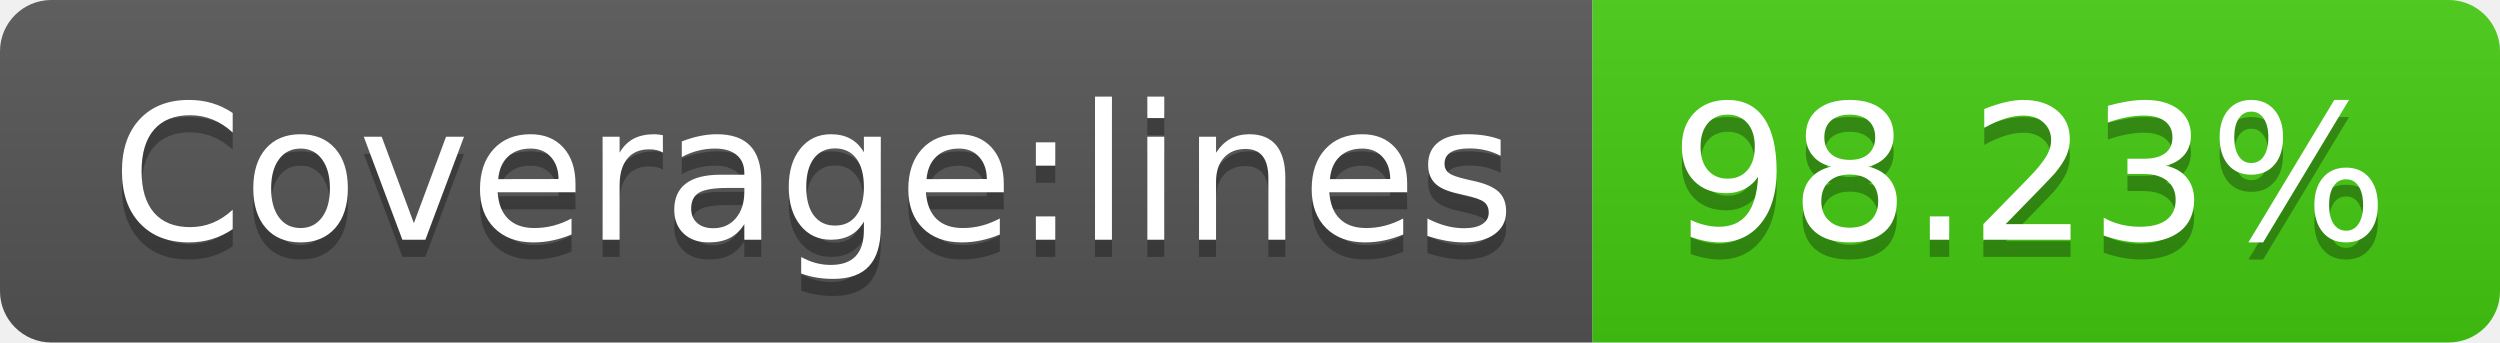
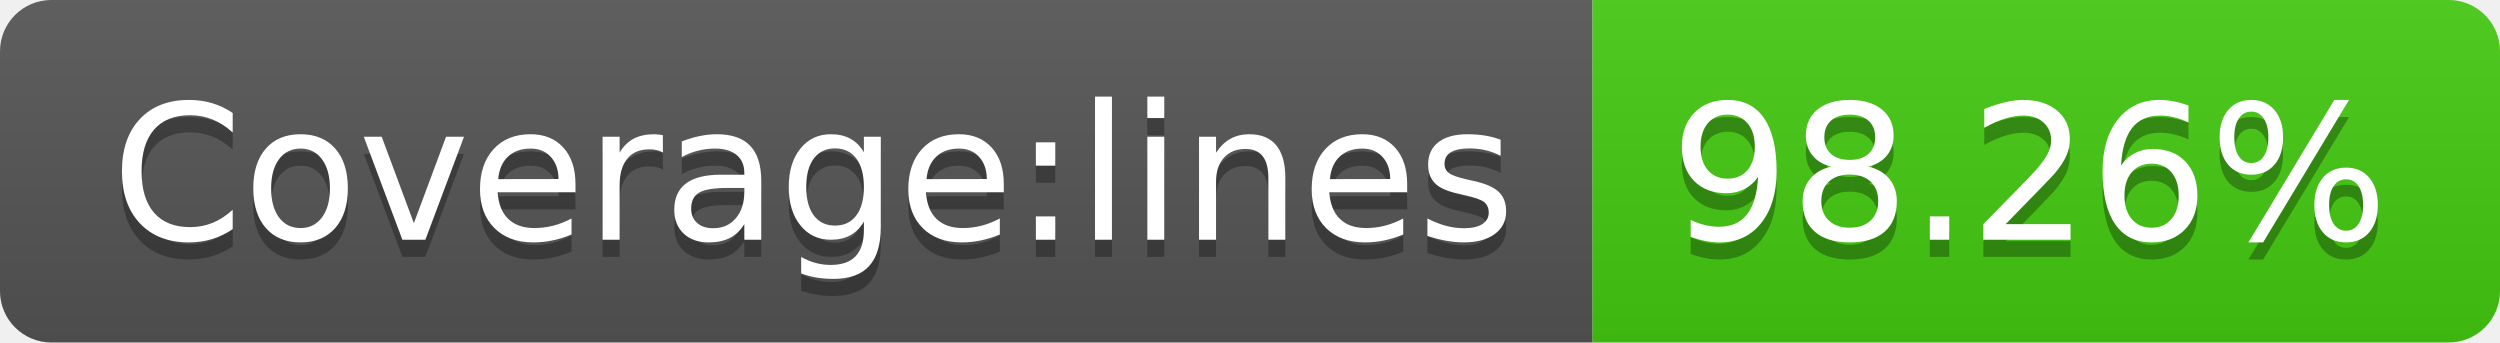
- <svg xmlns="http://www.w3.org/2000/svg" width="146" height="20" role="img" aria-label="Coverage:lines: 98.23%">
+ <svg xmlns="http://www.w3.org/2000/svg" width="146" height="20" role="img" aria-label="Coverage:lines: 98.26%">
  <linearGradient id="s" x2="0" y2="100%">
    <stop offset="0" stop-color="#bbb" stop-opacity=".1" />
    <stop offset="1" stop-opacity=".1" />
  </linearGradient>
  <clipPath id="r">
    <rect width="146" height="20" rx="3" fill="#fff" />
  </clipPath>
  <g clip-path="url(#r)">
    <rect width="93" height="20" fill="#555" />
    <rect x="93" width="53" height="20" fill="#4c1" />
    <rect width="146" height="20" fill="url(#s)" />
  </g>
  <g fill="#fff" text-anchor="middle" font-family="Verdana,Geneva,DejaVu Sans,sans-serif" text-rendering="geometricPrecision" font-size="110">
    <text aria-hidden="true" x="475" y="150" fill="#010101" fill-opacity=".3" transform="scale(.1)" textLength="830">Coverage:lines</text>
    <text x="475" y="140" transform="scale(.1)" fill="#fff" textLength="830">Coverage:lines</text>
-     <text aria-hidden="true" x="1185" y="150" fill="#010101" fill-opacity=".3" transform="scale(.1)" textLength="430">98.23%</text>
-     <text x="1185" y="140" transform="scale(.1)" fill="#fff" textLength="430">98.23%</text>
+     <text aria-hidden="true" x="1185" y="150" fill="#010101" fill-opacity=".3" transform="scale(.1)" textLength="430">98.26%</text>
+     <text x="1185" y="140" transform="scale(.1)" fill="#fff" textLength="430">98.26%</text>
  </g>
</svg>
